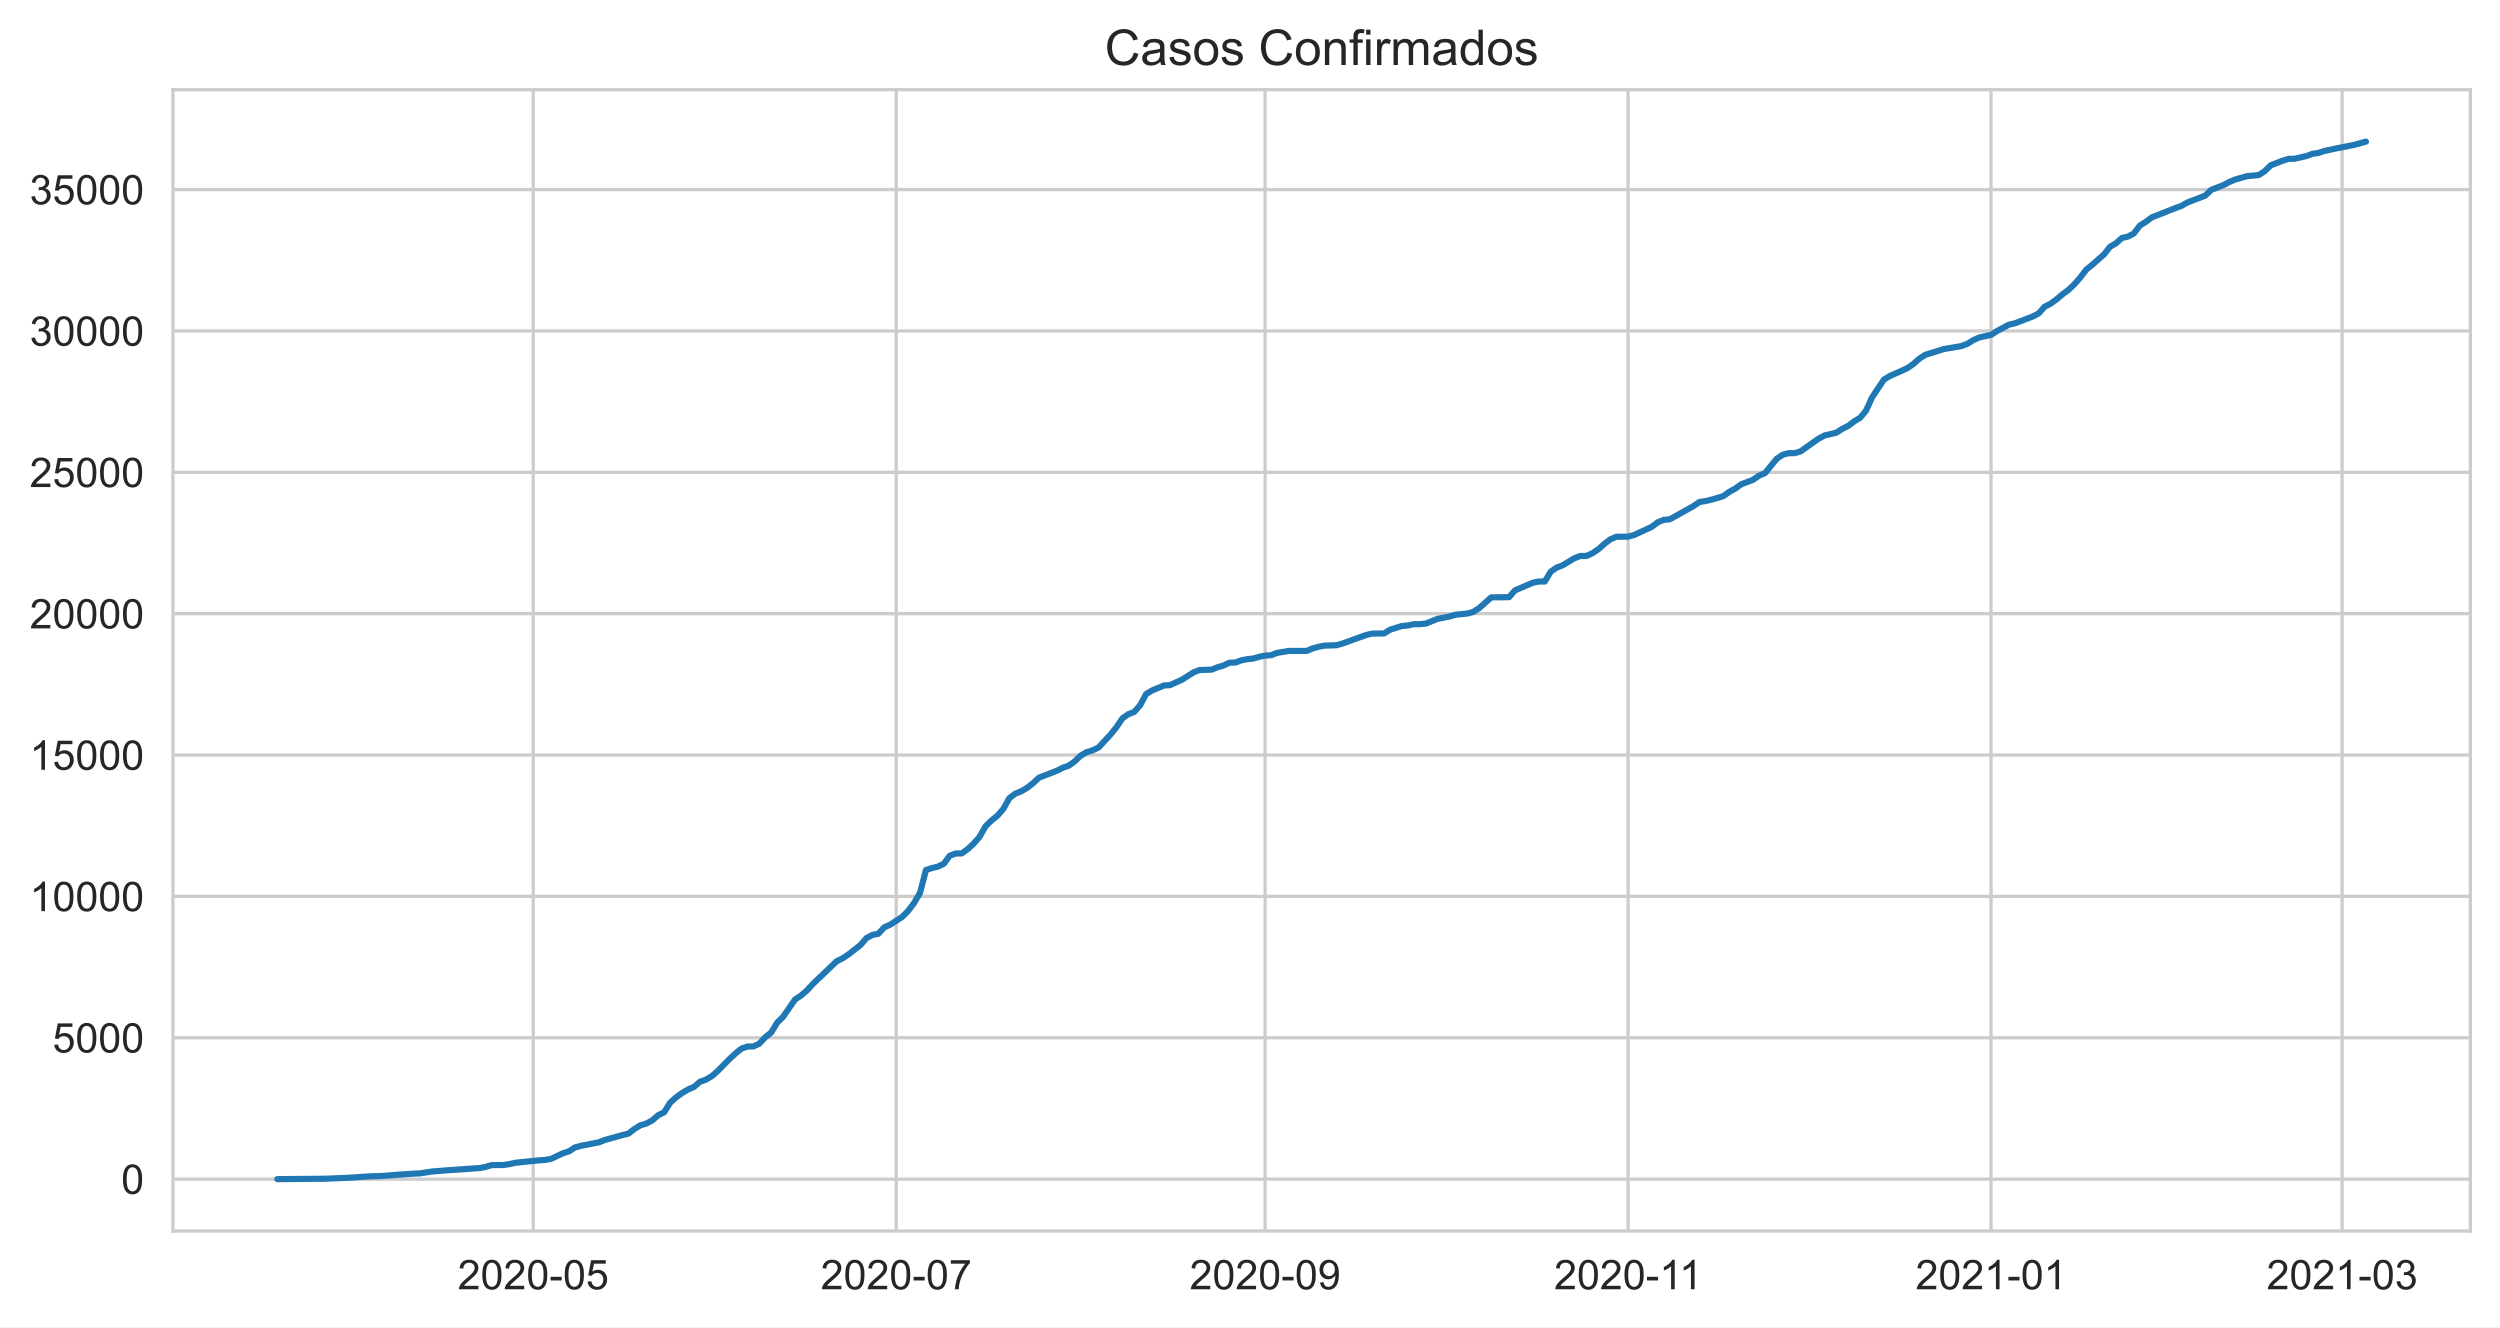
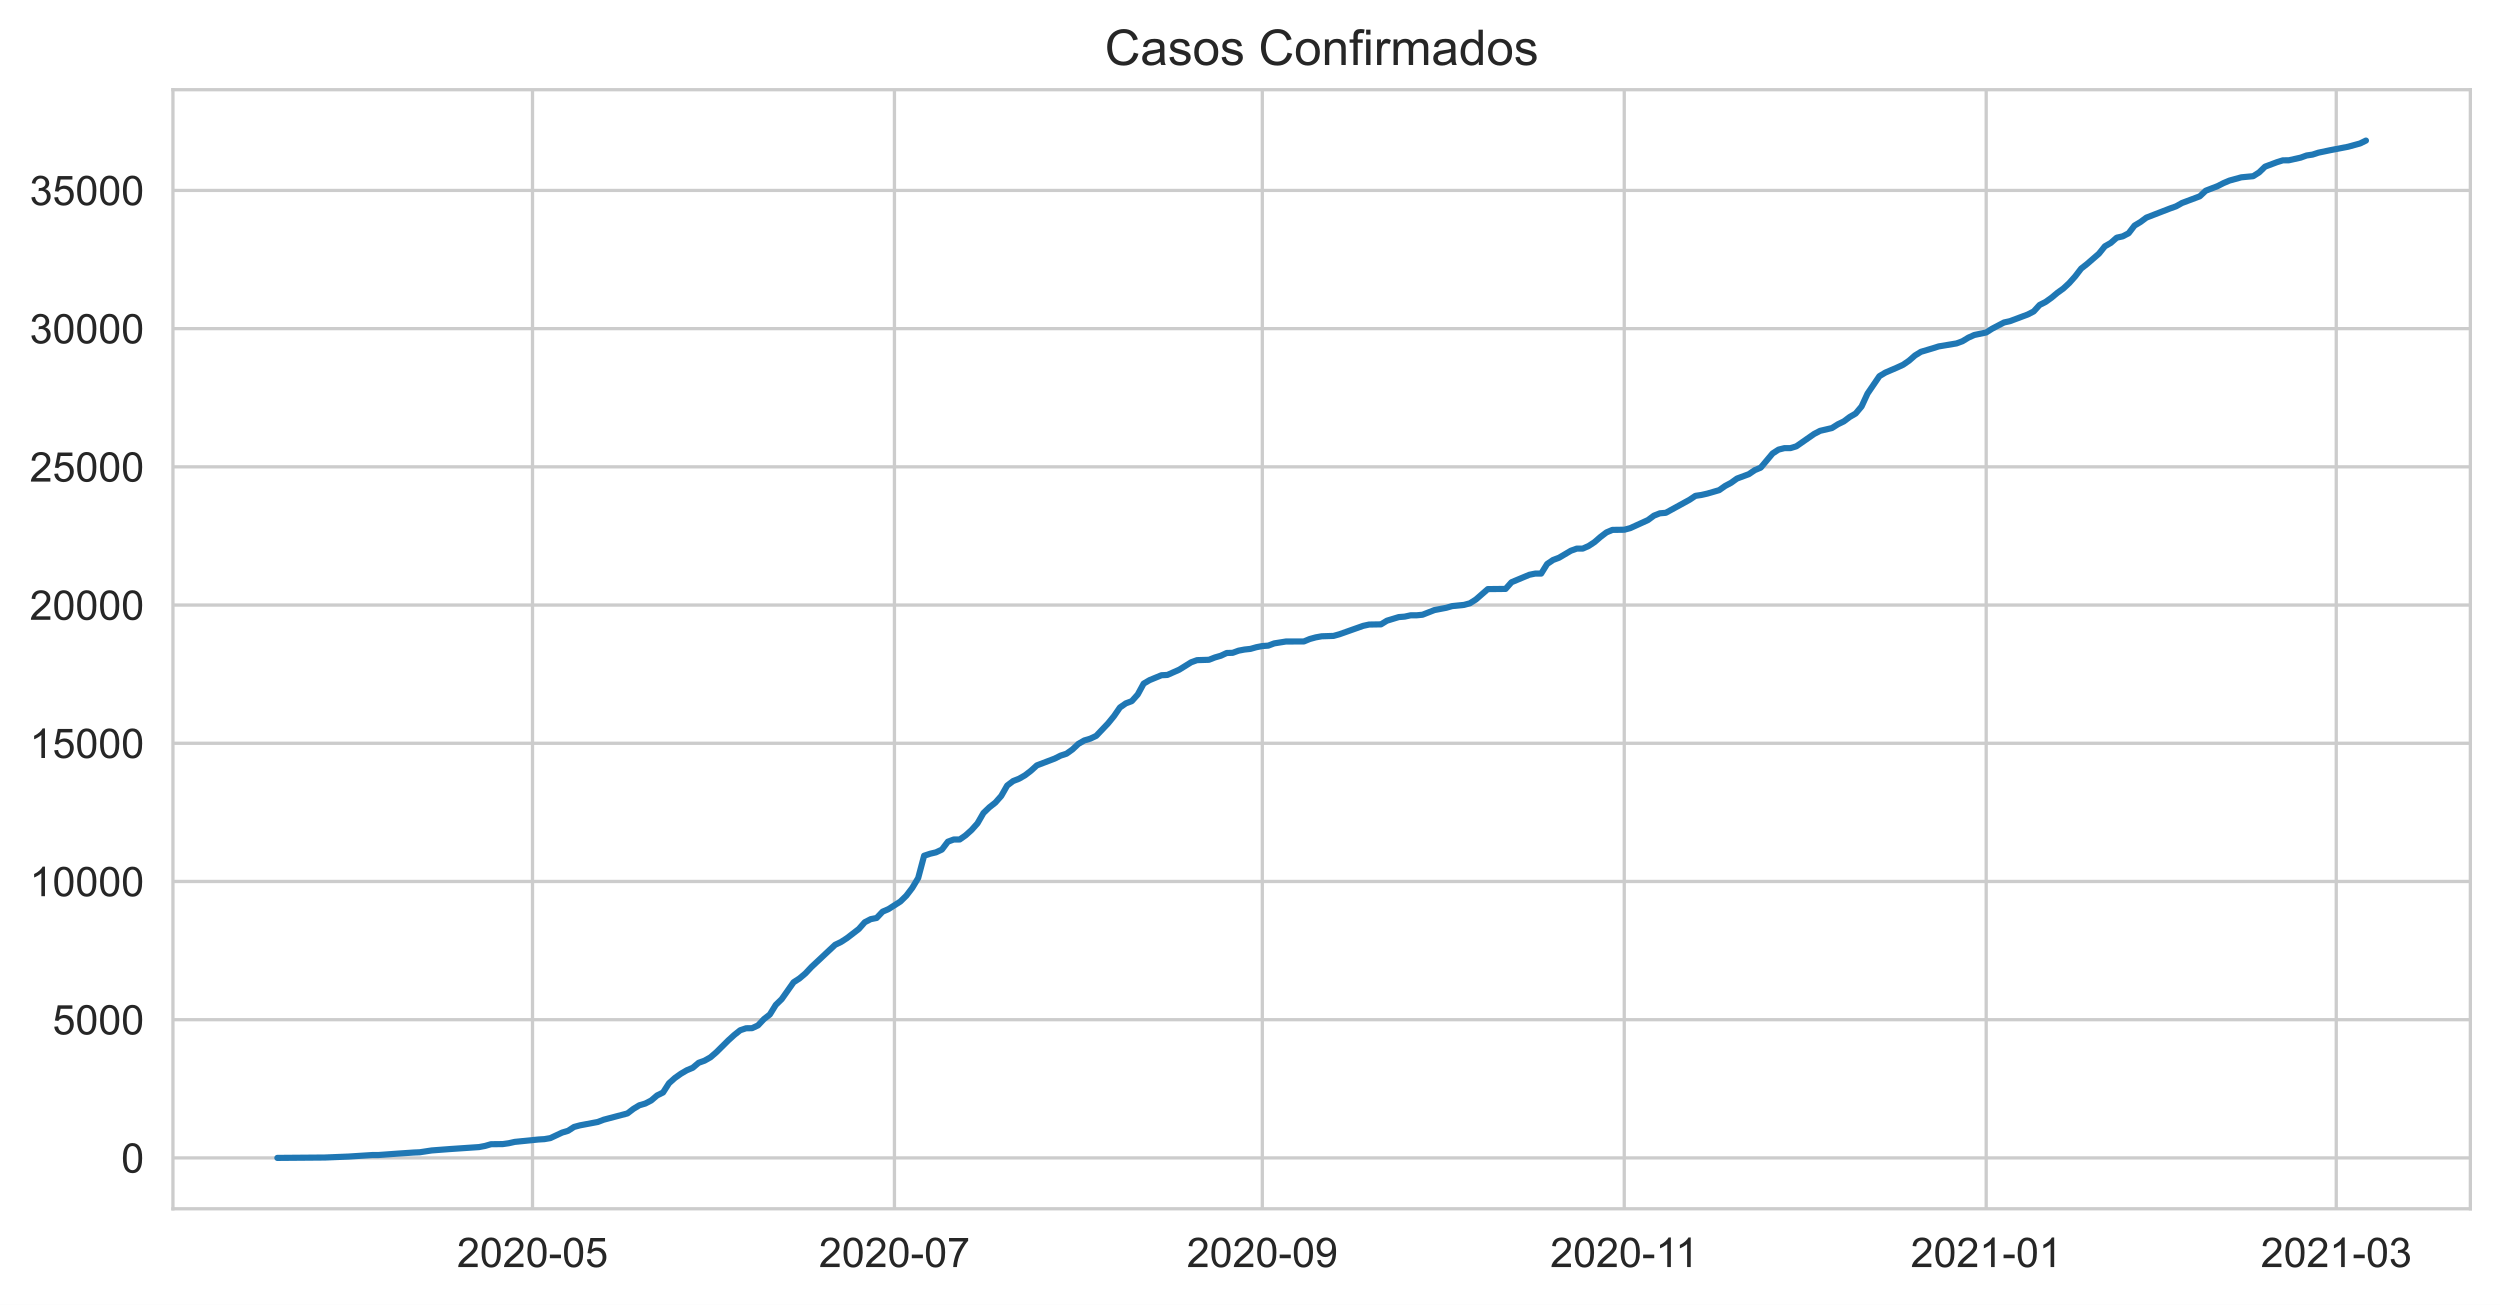
- <svg xmlns="http://www.w3.org/2000/svg" xmlns:xlink="http://www.w3.org/1999/xlink" height="322.335pt" version="1.1" viewBox="0 0 607.205 322.335" width="607.205pt">
+ <svg xmlns="http://www.w3.org/2000/svg" xmlns:xlink="http://www.w3.org/1999/xlink" height="316.935pt" version="1.1" viewBox="0 0 607.205 316.935" width="607.205pt">
  <defs>
    <style type="text/css">*{stroke-linecap:butt;stroke-linejoin:round;}</style>
  </defs>
  <g id="figure_1">
    <g id="patch_1">
-       <path d="M 0 322.335  L 607.205 322.335  L 607.205 0  L 0 0  z " style="fill:#ffffff;" />
+       <path d="M 0 316.935  L 607.205 316.935  L 607.205 0  L 0 0  z " style="fill:#ffffff;" />
    </g>
    <g id="axes_1">
      <g id="patch_2">
-         <path d="M 42.005 298.989  L 600.005 298.989  L 600.005 21.789  L 42.005 21.789  z " style="fill:#ffffff;" />
+         <path d="M 42.005 293.589  L 600.005 293.589  L 600.005 21.789  L 42.005 21.789  z " style="fill:#ffffff;" />
      </g>
      <g id="matplotlib.axis_1">
        <g id="xtick_1">
          <g id="line2d_1">
-             <path clip-path="url(#pf990a0ca0f)" d="M 129.513 298.989  L 129.513 21.789  " style="fill:none;stroke:#cccccc;stroke-linecap:round;stroke-width:0.8;" />
+             <path clip-path="url(#p35945c00ab)" d="M 129.336 293.589  L 129.336 21.789  " style="fill:none;stroke:#cccccc;stroke-linecap:round;stroke-width:0.8;" />
          </g>
          <g id="text_1">
-             <g style="fill:#262626;" transform="translate(111.1652 313.1472)scale(0.1 -0.1)">
+             <g style="fill:#262626;" transform="translate(110.9886 307.7472)scale(0.1 -0.1)">
              <defs>
                <path d="M 50.344 8.453  L 50.344 0  L 3.031 0  Q 2.938 3.172 4.047 6.109  Q 5.859 10.938 9.828 15.625  Q 13.812 20.312 21.344 26.469  Q 33.016 36.031 37.109 41.625  Q 41.219 47.219 41.219 52.203  Q 41.219 57.422 37.469 61  Q 33.734 64.594 27.734 64.594  Q 21.391 64.594 17.578 60.781  Q 13.766 56.984 13.719 50.25  L 4.688 51.172  Q 5.609 61.281 11.656 66.578  Q 17.719 71.875 27.938 71.875  Q 38.234 71.875 44.234 66.156  Q 50.25 60.453 50.25 52  Q 50.25 47.703 48.484 43.547  Q 46.734 39.406 42.656 34.812  Q 38.578 30.219 29.109 22.219  Q 21.188 15.578 18.938 13.203  Q 16.703 10.844 15.234 8.453  z " id="ArialMT-50" />
                <path d="M 4.156 35.297  Q 4.156 48 6.766 55.734  Q 9.375 63.484 14.516 67.672  Q 19.672 71.875 27.484 71.875  Q 33.25 71.875 37.594 69.547  Q 41.938 67.234 44.766 62.859  Q 47.609 58.5 49.219 52.219  Q 50.828 45.953 50.828 35.297  Q 50.828 22.703 48.234 14.969  Q 45.656 7.234 40.5 3  Q 35.359 -1.219 27.484 -1.219  Q 17.141 -1.219 11.234 6.203  Q 4.156 15.141 4.156 35.297  z M 13.188 35.297  Q 13.188 17.672 17.312 11.828  Q 21.438 6 27.484 6  Q 33.547 6 37.672 11.859  Q 41.797 17.719 41.797 35.297  Q 41.797 52.984 37.672 58.781  Q 33.547 64.594 27.391 64.594  Q 21.344 64.594 17.719 59.469  Q 13.188 52.938 13.188 35.297  z " id="ArialMT-48" />
                <path d="M 3.172 21.484  L 3.172 30.328  L 30.172 30.328  L 30.172 21.484  z " id="ArialMT-45" />
                <path d="M 4.156 18.75  L 13.375 19.531  Q 14.406 12.797 18.141 9.391  Q 21.875 6 27.156 6  Q 33.5 6 37.891 10.781  Q 42.281 15.578 42.281 23.484  Q 42.281 31 38.062 35.344  Q 33.844 39.703 27 39.703  Q 22.75 39.703 19.328 37.766  Q 15.922 35.844 13.969 32.766  L 5.719 33.844  L 12.641 70.609  L 48.25 70.609  L 48.25 62.203  L 19.672 62.203  L 15.828 42.969  Q 22.266 47.469 29.344 47.469  Q 38.719 47.469 45.156 40.969  Q 51.609 34.469 51.609 24.266  Q 51.609 14.547 45.953 7.469  Q 39.062 -1.219 27.156 -1.219  Q 17.391 -1.219 11.203 4.25  Q 5.031 9.719 4.156 18.75  z " id="ArialMT-53" />
              </defs>
              <use xlink:href="#ArialMT-50" />
              <use x="55.615" xlink:href="#ArialMT-48" />
              <use x="111.23" xlink:href="#ArialMT-50" />
              <use x="166.846" xlink:href="#ArialMT-48" />
              <use x="222.461" xlink:href="#ArialMT-45" />
              <use x="255.762" xlink:href="#ArialMT-48" />
              <use x="311.377" xlink:href="#ArialMT-53" />
            </g>
          </g>
        </g>
        <g id="xtick_2">
          <g id="line2d_2">
-             <path clip-path="url(#pf990a0ca0f)" d="M 217.671 298.989  L 217.671 21.789  " style="fill:none;stroke:#cccccc;stroke-linecap:round;stroke-width:0.8;" />
+             <path clip-path="url(#p35945c00ab)" d="M 217.244 293.589  L 217.244 21.789  " style="fill:none;stroke:#cccccc;stroke-linecap:round;stroke-width:0.8;" />
          </g>
          <g id="text_2">
-             <g style="fill:#262626;" transform="translate(199.3237 313.1472)scale(0.1 -0.1)">
+             <g style="fill:#262626;" transform="translate(198.8967 307.7472)scale(0.1 -0.1)">
              <defs>
                <path d="M 4.734 62.203  L 4.734 70.656  L 51.078 70.656  L 51.078 63.812  Q 44.234 56.547 37.516 44.484  Q 30.812 32.422 27.156 19.672  Q 24.516 10.688 23.781 0  L 14.75 0  Q 14.891 8.453 18.062 20.406  Q 21.234 32.375 27.172 43.484  Q 33.109 54.594 39.797 62.203  z " id="ArialMT-55" />
              </defs>
              <use xlink:href="#ArialMT-50" />
              <use x="55.615" xlink:href="#ArialMT-48" />
              <use x="111.23" xlink:href="#ArialMT-50" />
              <use x="166.846" xlink:href="#ArialMT-48" />
              <use x="222.461" xlink:href="#ArialMT-45" />
              <use x="255.762" xlink:href="#ArialMT-48" />
              <use x="311.377" xlink:href="#ArialMT-55" />
            </g>
          </g>
        </g>
        <g id="xtick_3">
          <g id="line2d_3">
-             <path clip-path="url(#pf990a0ca0f)" d="M 307.275 298.989  L 307.275 21.789  " style="fill:none;stroke:#cccccc;stroke-linecap:round;stroke-width:0.8;" />
+             <path clip-path="url(#p35945c00ab)" d="M 306.594 293.589  L 306.594 21.789  " style="fill:none;stroke:#cccccc;stroke-linecap:round;stroke-width:0.8;" />
          </g>
          <g id="text_3">
-             <g style="fill:#262626;" transform="translate(288.9274 313.1472)scale(0.1 -0.1)">
+             <g style="fill:#262626;" transform="translate(288.2459 307.7472)scale(0.1 -0.1)">
              <defs>
                <path d="M 5.469 16.547  L 13.922 17.328  Q 14.984 11.375 18.016 8.688  Q 21.047 6 25.781 6  Q 29.828 6 32.875 7.859  Q 35.938 9.719 37.891 12.812  Q 39.844 15.922 41.156 21.188  Q 42.484 26.469 42.484 31.938  Q 42.484 32.516 42.438 33.688  Q 39.797 29.5 35.234 26.875  Q 30.672 24.266 25.344 24.266  Q 16.453 24.266 10.297 30.703  Q 4.156 37.156 4.156 47.703  Q 4.156 58.594 10.578 65.234  Q 17 71.875 26.656 71.875  Q 33.641 71.875 39.422 68.109  Q 45.219 64.359 48.219 57.391  Q 51.219 50.438 51.219 37.25  Q 51.219 23.531 48.234 15.406  Q 45.266 7.281 39.375 3.031  Q 33.5 -1.219 25.594 -1.219  Q 17.188 -1.219 11.859 3.438  Q 6.547 8.109 5.469 16.547  z M 41.453 48.141  Q 41.453 55.719 37.422 60.156  Q 33.406 64.594 27.734 64.594  Q 21.875 64.594 17.531 59.812  Q 13.188 55.031 13.188 47.406  Q 13.188 40.578 17.312 36.297  Q 21.438 32.031 27.484 32.031  Q 33.594 32.031 37.516 36.297  Q 41.453 40.578 41.453 48.141  z " id="ArialMT-57" />
              </defs>
              <use xlink:href="#ArialMT-50" />
              <use x="55.615" xlink:href="#ArialMT-48" />
              <use x="111.23" xlink:href="#ArialMT-50" />
              <use x="166.846" xlink:href="#ArialMT-48" />
              <use x="222.461" xlink:href="#ArialMT-45" />
              <use x="255.762" xlink:href="#ArialMT-48" />
              <use x="311.377" xlink:href="#ArialMT-57" />
            </g>
          </g>
        </g>
        <g id="xtick_4">
          <g id="line2d_4">
-             <path clip-path="url(#pf990a0ca0f)" d="M 395.434 298.989  L 395.434 21.789  " style="fill:none;stroke:#cccccc;stroke-linecap:round;stroke-width:0.8;" />
+             <path clip-path="url(#p35945c00ab)" d="M 394.502 293.589  L 394.502 21.789  " style="fill:none;stroke:#cccccc;stroke-linecap:round;stroke-width:0.8;" />
          </g>
          <g id="text_4">
-             <g style="fill:#262626;" transform="translate(377.4547 313.1472)scale(0.1 -0.1)">
+             <g style="fill:#262626;" transform="translate(376.5227 307.7472)scale(0.1 -0.1)">
              <defs>
                <path d="M 37.25 0  L 28.469 0  L 28.469 56  Q 25.297 52.984 20.141 49.953  Q 14.984 46.922 10.891 45.406  L 10.891 53.906  Q 18.266 57.375 23.781 62.297  Q 29.297 67.234 31.594 71.875  L 37.25 71.875  z " id="ArialMT-49" />
              </defs>
              <use xlink:href="#ArialMT-50" />
              <use x="55.615" xlink:href="#ArialMT-48" />
              <use x="111.23" xlink:href="#ArialMT-50" />
              <use x="166.846" xlink:href="#ArialMT-48" />
              <use x="222.461" xlink:href="#ArialMT-45" />
              <use x="255.762" xlink:href="#ArialMT-49" />
              <use x="304.002" xlink:href="#ArialMT-49" />
            </g>
          </g>
        </g>
        <g id="xtick_5">
          <g id="line2d_5">
-             <path clip-path="url(#pf990a0ca0f)" d="M 483.592 298.989  L 483.592 21.789  " style="fill:none;stroke:#cccccc;stroke-linecap:round;stroke-width:0.8;" />
+             <path clip-path="url(#p35945c00ab)" d="M 482.41 293.589  L 482.41 21.789  " style="fill:none;stroke:#cccccc;stroke-linecap:round;stroke-width:0.8;" />
          </g>
          <g id="text_5">
-             <g style="fill:#262626;" transform="translate(465.2444 313.1472)scale(0.1 -0.1)">
+             <g style="fill:#262626;" transform="translate(464.062 307.7472)scale(0.1 -0.1)">
              <use xlink:href="#ArialMT-50" />
              <use x="55.615" xlink:href="#ArialMT-48" />
              <use x="111.23" xlink:href="#ArialMT-50" />
              <use x="166.846" xlink:href="#ArialMT-49" />
              <use x="222.461" xlink:href="#ArialMT-45" />
              <use x="255.762" xlink:href="#ArialMT-48" />
              <use x="311.377" xlink:href="#ArialMT-49" />
            </g>
          </g>
        </g>
        <g id="xtick_6">
          <g id="line2d_6">
-             <path clip-path="url(#pf990a0ca0f)" d="M 568.86 298.989  L 568.86 21.789  " style="fill:none;stroke:#cccccc;stroke-linecap:round;stroke-width:0.8;" />
+             <path clip-path="url(#p35945c00ab)" d="M 567.435 293.589  L 567.435 21.789  " style="fill:none;stroke:#cccccc;stroke-linecap:round;stroke-width:0.8;" />
          </g>
          <g id="text_6">
-             <g style="fill:#262626;" transform="translate(550.5125 313.1472)scale(0.1 -0.1)">
+             <g style="fill:#262626;" transform="translate(549.0878 307.7472)scale(0.1 -0.1)">
              <defs>
                <path d="M 4.203 18.891  L 12.984 20.062  Q 14.5 12.594 18.141 9.297  Q 21.781 6 27 6  Q 33.203 6 37.469 10.297  Q 41.75 14.594 41.75 20.953  Q 41.75 27 37.797 30.922  Q 33.844 34.859 27.734 34.859  Q 25.25 34.859 21.531 33.891  L 22.516 41.609  Q 23.391 41.5 23.922 41.5  Q 29.547 41.5 34.031 44.422  Q 38.531 47.359 38.531 53.469  Q 38.531 58.297 35.25 61.469  Q 31.984 64.656 26.812 64.656  Q 21.688 64.656 18.266 61.422  Q 14.844 58.203 13.875 51.766  L 5.078 53.328  Q 6.688 62.156 12.391 67.016  Q 18.109 71.875 26.609 71.875  Q 32.469 71.875 37.391 69.359  Q 42.328 66.844 44.938 62.5  Q 47.562 58.156 47.562 53.266  Q 47.562 48.641 45.062 44.828  Q 42.578 41.016 37.703 38.766  Q 44.047 37.312 47.562 32.688  Q 51.078 28.078 51.078 21.141  Q 51.078 11.766 44.234 5.25  Q 37.406 -1.266 26.953 -1.266  Q 17.531 -1.266 11.297 4.344  Q 5.078 9.969 4.203 18.891  z " id="ArialMT-51" />
              </defs>
              <use xlink:href="#ArialMT-50" />
              <use x="55.615" xlink:href="#ArialMT-48" />
              <use x="111.23" xlink:href="#ArialMT-50" />
              <use x="166.846" xlink:href="#ArialMT-49" />
              <use x="222.461" xlink:href="#ArialMT-45" />
              <use x="255.762" xlink:href="#ArialMT-48" />
              <use x="311.377" xlink:href="#ArialMT-51" />
            </g>
          </g>
        </g>
      </g>
      <g id="matplotlib.axis_2">
        <g id="ytick_1">
          <g id="line2d_7">
-             <path clip-path="url(#pf990a0ca0f)" d="M 42.005 286.389  L 600.005 286.389  " style="fill:none;stroke:#cccccc;stroke-linecap:round;stroke-width:0.8;" />
+             <path clip-path="url(#p35945c00ab)" d="M 42.005 281.235  L 600.005 281.235  " style="fill:none;stroke:#cccccc;stroke-linecap:round;stroke-width:0.8;" />
          </g>
          <g id="text_7">
-             <g style="fill:#262626;" transform="translate(29.44375 289.9683)scale(0.1 -0.1)">
+             <g style="fill:#262626;" transform="translate(29.44375 284.8137)scale(0.1 -0.1)">
              <use xlink:href="#ArialMT-48" />
            </g>
          </g>
        </g>
        <g id="ytick_2">
          <g id="line2d_8">
-             <path clip-path="url(#pf990a0ca0f)" d="M 42.005 252.055  L 600.005 252.055  " style="fill:none;stroke:#cccccc;stroke-linecap:round;stroke-width:0.8;" />
+             <path clip-path="url(#p35945c00ab)" d="M 42.005 247.665  L 600.005 247.665  " style="fill:none;stroke:#cccccc;stroke-linecap:round;stroke-width:0.8;" />
          </g>
          <g id="text_8">
-             <g style="fill:#262626;" transform="translate(12.76094 255.634)scale(0.1 -0.1)">
+             <g style="fill:#262626;" transform="translate(12.76094 251.2443)scale(0.1 -0.1)">
              <use xlink:href="#ArialMT-53" />
              <use x="55.615" xlink:href="#ArialMT-48" />
              <use x="111.23" xlink:href="#ArialMT-48" />
              <use x="166.846" xlink:href="#ArialMT-48" />
            </g>
          </g>
        </g>
        <g id="ytick_3">
          <g id="line2d_9">
-             <path clip-path="url(#pf990a0ca0f)" d="M 42.005 217.721  L 600.005 217.721  " style="fill:none;stroke:#cccccc;stroke-linecap:round;stroke-width:0.8;" />
+             <path clip-path="url(#p35945c00ab)" d="M 42.005 214.096  L 600.005 214.096  " style="fill:none;stroke:#cccccc;stroke-linecap:round;stroke-width:0.8;" />
          </g>
          <g id="text_9">
-             <g style="fill:#262626;" transform="translate(7.2 221.2997)scale(0.1 -0.1)">
+             <g style="fill:#262626;" transform="translate(7.2 217.6749)scale(0.1 -0.1)">
              <use xlink:href="#ArialMT-49" />
              <use x="55.615" xlink:href="#ArialMT-48" />
              <use x="111.23" xlink:href="#ArialMT-48" />
              <use x="166.846" xlink:href="#ArialMT-48" />
              <use x="222.461" xlink:href="#ArialMT-48" />
            </g>
          </g>
        </g>
        <g id="ytick_4">
          <g id="line2d_10">
-             <path clip-path="url(#pf990a0ca0f)" d="M 42.005 183.386  L 600.005 183.386  " style="fill:none;stroke:#cccccc;stroke-linecap:round;stroke-width:0.8;" />
+             <path clip-path="url(#p35945c00ab)" d="M 42.005 180.527  L 600.005 180.527  " style="fill:none;stroke:#cccccc;stroke-linecap:round;stroke-width:0.8;" />
          </g>
          <g id="text_10">
-             <g style="fill:#262626;" transform="translate(7.2 186.9654)scale(0.1 -0.1)">
+             <g style="fill:#262626;" transform="translate(7.2 184.1055)scale(0.1 -0.1)">
              <use xlink:href="#ArialMT-49" />
              <use x="55.615" xlink:href="#ArialMT-53" />
              <use x="111.23" xlink:href="#ArialMT-48" />
              <use x="166.846" xlink:href="#ArialMT-48" />
              <use x="222.461" xlink:href="#ArialMT-48" />
            </g>
          </g>
        </g>
        <g id="ytick_5">
          <g id="line2d_11">
-             <path clip-path="url(#pf990a0ca0f)" d="M 42.005 149.052  L 600.005 149.052  " style="fill:none;stroke:#cccccc;stroke-linecap:round;stroke-width:0.8;" />
+             <path clip-path="url(#p35945c00ab)" d="M 42.005 146.957  L 600.005 146.957  " style="fill:none;stroke:#cccccc;stroke-linecap:round;stroke-width:0.8;" />
          </g>
          <g id="text_11">
-             <g style="fill:#262626;" transform="translate(7.2 152.6311)scale(0.1 -0.1)">
+             <g style="fill:#262626;" transform="translate(7.2 150.5361)scale(0.1 -0.1)">
              <use xlink:href="#ArialMT-50" />
              <use x="55.615" xlink:href="#ArialMT-48" />
              <use x="111.23" xlink:href="#ArialMT-48" />
              <use x="166.846" xlink:href="#ArialMT-48" />
              <use x="222.461" xlink:href="#ArialMT-48" />
            </g>
          </g>
        </g>
        <g id="ytick_6">
          <g id="line2d_12">
-             <path clip-path="url(#pf990a0ca0f)" d="M 42.005 114.718  L 600.005 114.718  " style="fill:none;stroke:#cccccc;stroke-linecap:round;stroke-width:0.8;" />
+             <path clip-path="url(#p35945c00ab)" d="M 42.005 113.388  L 600.005 113.388  " style="fill:none;stroke:#cccccc;stroke-linecap:round;stroke-width:0.8;" />
          </g>
          <g id="text_12">
-             <g style="fill:#262626;" transform="translate(7.2 118.2968)scale(0.1 -0.1)">
+             <g style="fill:#262626;" transform="translate(7.2 116.9667)scale(0.1 -0.1)">
              <use xlink:href="#ArialMT-50" />
              <use x="55.615" xlink:href="#ArialMT-53" />
              <use x="111.23" xlink:href="#ArialMT-48" />
              <use x="166.846" xlink:href="#ArialMT-48" />
              <use x="222.461" xlink:href="#ArialMT-48" />
            </g>
          </g>
        </g>
        <g id="ytick_7">
          <g id="line2d_13">
-             <path clip-path="url(#pf990a0ca0f)" d="M 42.005 80.384  L 600.005 80.384  " style="fill:none;stroke:#cccccc;stroke-linecap:round;stroke-width:0.8;" />
+             <path clip-path="url(#p35945c00ab)" d="M 42.005 79.818  L 600.005 79.818  " style="fill:none;stroke:#cccccc;stroke-linecap:round;stroke-width:0.8;" />
          </g>
          <g id="text_13">
-             <g style="fill:#262626;" transform="translate(7.2 83.9625)scale(0.1 -0.1)">
+             <g style="fill:#262626;" transform="translate(7.2 83.39735)scale(0.1 -0.1)">
              <use xlink:href="#ArialMT-51" />
              <use x="55.615" xlink:href="#ArialMT-48" />
              <use x="111.23" xlink:href="#ArialMT-48" />
              <use x="166.846" xlink:href="#ArialMT-48" />
              <use x="222.461" xlink:href="#ArialMT-48" />
            </g>
          </g>
        </g>
        <g id="ytick_8">
          <g id="line2d_14">
-             <path clip-path="url(#pf990a0ca0f)" d="M 42.005 46.049  L 600.005 46.049  " style="fill:none;stroke:#cccccc;stroke-linecap:round;stroke-width:0.8;" />
+             <path clip-path="url(#p35945c00ab)" d="M 42.005 46.249  L 600.005 46.249  " style="fill:none;stroke:#cccccc;stroke-linecap:round;stroke-width:0.8;" />
          </g>
          <g id="text_14">
-             <g style="fill:#262626;" transform="translate(7.2 49.62821)scale(0.1 -0.1)">
+             <g style="fill:#262626;" transform="translate(7.2 49.82795)scale(0.1 -0.1)">
              <use xlink:href="#ArialMT-51" />
              <use x="55.615" xlink:href="#ArialMT-53" />
              <use x="111.23" xlink:href="#ArialMT-48" />
              <use x="166.846" xlink:href="#ArialMT-48" />
              <use x="222.461" xlink:href="#ArialMT-48" />
            </g>
          </g>
        </g>
      </g>
      <g id="line2d_15">
-         <path clip-path="url(#pf990a0ca0f)" d="M 67.368 286.389  L 78.93 286.293  L 84.711 286.053  L 90.492 285.675  L 91.937 285.675  L 96.273 285.352  L 100.608 285.05  L 102.054 284.989  L 104.944 284.535  L 109.28 284.199  L 116.506 283.698  L 117.951 283.416  L 119.396 282.99  L 122.287 282.956  L 123.732 282.743  L 125.177 282.413  L 130.958 281.816  L 132.403 281.727  L 133.849 281.473  L 136.739 280.092  L 138.184 279.653  L 139.629 278.698  L 141.075 278.3  L 145.41 277.462  L 146.856 276.899  L 151.191 275.684  L 152.636 275.341  L 154.082 274.214  L 155.527 273.322  L 156.972 272.889  L 158.417 272.127  L 159.862 270.87  L 161.308 270.142  L 162.753 267.849  L 164.198 266.53  L 165.643 265.487  L 167.089 264.621  L 168.534 264.003  L 169.979 262.761  L 171.424 262.232  L 172.869 261.394  L 174.315 260.117  L 177.205 257.191  L 178.65 255.852  L 180.096 254.678  L 181.541 254.184  L 182.986 254.163  L 184.431 253.477  L 185.876 251.911  L 187.322 250.764  L 188.767 248.381  L 190.212 246.946  L 193.103 242.757  L 194.548 241.803  L 195.993 240.553  L 197.438 238.981  L 203.219 233.453  L 204.664 232.745  L 206.11 231.791  L 209 229.518  L 210.445 227.843  L 211.89 227.08  L 213.336 226.785  L 214.781 225.219  L 216.226 224.581  L 219.117 222.699  L 220.562 221.25  L 222.007 219.321  L 223.452 216.862  L 224.897 211.321  L 226.343 210.833  L 227.788 210.483  L 229.233 209.796  L 230.678 207.839  L 232.124 207.29  L 233.569 207.29  L 235.014 206.253  L 236.459 204.928  L 237.904 203.273  L 239.35 200.712  L 240.795 199.297  L 242.24 198.137  L 243.685 196.475  L 245.131 193.886  L 246.576 192.773  L 248.021 192.197  L 249.466 191.352  L 250.911 190.219  L 252.357 188.88  L 256.692 187.198  L 258.138 186.456  L 259.583 185.975  L 261.028 184.925  L 262.473 183.538  L 263.918 182.686  L 265.364 182.247  L 266.809 181.553  L 269.699 178.449  L 271.145 176.643  L 272.59 174.501  L 274.035 173.471  L 275.48 172.921  L 276.925 171.273  L 278.371 168.568  L 279.816 167.703  L 282.706 166.487  L 284.152 166.412  L 287.042 165.107  L 289.932 163.273  L 291.378 162.738  L 294.268 162.649  L 295.713 162.072  L 297.159 161.646  L 298.604 160.959  L 300.049 160.918  L 301.494 160.383  L 302.939 160.101  L 304.385 159.943  L 305.83 159.524  L 307.275 159.236  L 308.72 159.133  L 310.166 158.577  L 313.056 158.103  L 317.392 158.096  L 318.837 157.485  L 320.282 157.08  L 321.727 156.812  L 324.618 156.716  L 326.063 156.304  L 331.844 154.216  L 333.289 153.893  L 336.18 153.845  L 337.625 152.939  L 340.515 152.039  L 341.96 151.923  L 343.406 151.6  L 344.851 151.6  L 346.296 151.456  L 349.187 150.302  L 352.077 149.732  L 353.522 149.313  L 356.413 149.011  L 357.858 148.606  L 359.303 147.665  L 362.193 145.09  L 366.529 145.042  L 367.974 143.38  L 372.31 141.533  L 373.755 141.231  L 375.2 141.231  L 376.646 138.855  L 378.091 137.852  L 379.536 137.303  L 382.427 135.559  L 383.872 135.03  L 385.317 135.03  L 386.762 134.378  L 388.207 133.403  L 389.653 132.125  L 391.098 131.006  L 392.543 130.381  L 395.434 130.34  L 396.879 129.949  L 401.214 127.937  L 402.66 126.845  L 404.105 126.261  L 405.55 126.137  L 411.331 122.903  L 412.776 121.921  L 414.221 121.701  L 415.667 121.365  L 418.557 120.507  L 420.002 119.47  L 421.448 118.687  L 422.893 117.629  L 425.783 116.538  L 427.228 115.535  L 428.674 114.917  L 431.564 111.394  L 433.009 110.44  L 434.455 110.069  L 435.9 110.069  L 437.345 109.623  L 441.681 106.546  L 443.126 105.777  L 446.016 105.084  L 447.462 104.15  L 448.907 103.436  L 450.352 102.33  L 451.797 101.472  L 453.242 99.714  L 454.688 96.521  L 457.578 92.195  L 459.023 91.309  L 461.914 90.038  L 463.359 89.359  L 464.804 88.342  L 466.249 87.051  L 467.695 86.145  L 470.585 85.266  L 472.03 84.799  L 476.366 84.057  L 477.811 83.515  L 479.256 82.622  L 480.702 81.963  L 483.592 81.338  L 485.037 80.404  L 487.928 78.859  L 489.373 78.53  L 493.709 76.875  L 495.154 76.119  L 496.599 74.506  L 498.044 73.764  L 499.49 72.713  L 500.935 71.484  L 502.38 70.42  L 503.825 69.053  L 505.27 67.398  L 506.716 65.476  L 508.161 64.322  L 511.051 61.761  L 512.497 59.934  L 513.942 59.089  L 515.387 57.792  L 516.832 57.462  L 518.277 56.7  L 519.723 54.784  L 521.168 53.898  L 522.613 52.806  L 528.394 50.526  L 529.839 50.005  L 531.284 49.174  L 535.62 47.512  L 537.065 46.118  L 539.956 44.985  L 541.401 44.23  L 542.846 43.605  L 545.737 42.794  L 548.627 42.513  L 550.072 41.572  L 551.518 40.144  L 554.408 39.038  L 555.853 38.578  L 557.298 38.564  L 560.189 37.905  L 561.634 37.37  L 563.079 37.15  L 564.525 36.669  L 567.415 36.051  L 571.751 35.2  L 574.641 34.389  L 574.641 34.389  " style="fill:none;stroke:#1f77b4;stroke-linecap:round;stroke-width:1.5;" />
+         <path clip-path="url(#p35945c00ab)" d="M 67.368 281.235  L 78.897 281.141  L 84.662 280.906  L 90.426 280.537  L 91.867 280.537  L 96.191 280.221  L 100.514 279.926  L 101.955 279.865  L 104.837 279.422  L 109.161 279.093  L 116.366 278.603  L 117.807 278.328  L 119.248 277.911  L 122.131 277.878  L 123.572 277.67  L 125.013 277.347  L 130.777 276.763  L 132.219 276.676  L 133.66 276.428  L 136.542 275.078  L 137.983 274.649  L 139.424 273.715  L 140.865 273.326  L 145.189 272.507  L 146.63 271.956  L 152.394 270.432  L 153.835 269.331  L 155.276 268.458  L 156.717 268.035  L 158.159 267.29  L 159.6 266.061  L 161.041 265.35  L 162.482 263.107  L 163.923 261.818  L 165.364 260.798  L 166.805 259.952  L 168.246 259.348  L 169.688 258.132  L 171.129 257.615  L 172.57 256.796  L 174.011 255.548  L 176.893 252.687  L 178.334 251.378  L 179.775 250.23  L 181.216 249.747  L 182.658 249.727  L 184.099 249.055  L 185.54 247.524  L 186.981 246.403  L 188.422 244.074  L 189.863 242.67  L 192.745 238.575  L 194.187 237.642  L 195.628 236.42  L 197.069 234.882  L 202.833 229.478  L 204.274 228.786  L 205.715 227.853  L 208.598 225.63  L 210.039 223.992  L 211.48 223.247  L 212.921 222.958  L 214.362 221.428  L 215.803 220.803  L 218.685 218.964  L 220.127 217.547  L 221.568 215.66  L 223.009 213.257  L 224.45 207.839  L 225.891 207.362  L 227.332 207.02  L 228.773 206.348  L 230.214 204.435  L 231.656 203.898  L 233.097 203.898  L 234.538 202.884  L 235.979 201.588  L 237.42 199.97  L 238.861 197.466  L 240.302 196.083  L 241.743 194.948  L 243.184 193.323  L 244.626 190.792  L 246.067 189.705  L 247.508 189.141  L 248.949 188.315  L 250.39 187.207  L 251.831 185.898  L 256.154 184.253  L 257.596 183.528  L 259.037 183.058  L 260.478 182.031  L 261.919 180.674  L 263.36 179.842  L 264.801 179.412  L 266.242 178.734  L 269.125 175.699  L 270.566 173.934  L 272.007 171.839  L 273.448 170.832  L 274.889 170.295  L 276.33 168.683  L 277.771 166.038  L 279.212 165.192  L 282.095 164.004  L 283.536 163.93  L 286.418 162.654  L 289.3 160.862  L 290.741 160.338  L 293.623 160.251  L 295.065 159.687  L 296.506 159.27  L 297.947 158.599  L 299.388 158.559  L 300.829 158.035  L 302.27 157.76  L 303.711 157.605  L 305.152 157.196  L 306.594 156.914  L 308.035 156.813  L 309.476 156.269  L 312.358 155.806  L 316.681 155.799  L 318.122 155.202  L 319.564 154.806  L 321.005 154.544  L 323.887 154.45  L 325.328 154.047  L 331.092 152.006  L 332.534 151.691  L 335.416 151.644  L 336.857 150.757  L 339.739 149.878  L 341.18 149.764  L 342.621 149.448  L 344.063 149.448  L 345.504 149.307  L 348.386 148.179  L 351.268 147.622  L 352.709 147.212  L 355.591 146.917  L 357.033 146.521  L 358.474 145.601  L 361.356 143.083  L 365.679 143.036  L 367.12 141.412  L 371.444 139.606  L 372.885 139.31  L 374.326 139.31  L 375.767 136.987  L 377.208 136.007  L 378.649 135.47  L 381.532 133.764  L 382.973 133.247  L 384.414 133.247  L 385.855 132.61  L 387.296 131.656  L 388.737 130.408  L 390.178 129.313  L 391.619 128.702  L 394.502 128.662  L 395.943 128.279  L 400.266 126.312  L 401.707 125.245  L 403.148 124.674  L 404.589 124.553  L 410.354 121.391  L 411.795 120.431  L 413.236 120.216  L 414.677 119.887  L 417.559 119.048  L 419.001 118.034  L 420.442 117.268  L 421.883 116.235  L 424.765 115.167  L 426.206 114.187  L 427.647 113.583  L 430.529 110.138  L 431.971 109.205  L 433.412 108.843  L 434.853 108.843  L 436.294 108.406  L 440.617 105.398  L 442.058 104.646  L 444.941 103.968  L 446.382 103.055  L 447.823 102.357  L 449.264 101.276  L 450.705 100.437  L 452.146 98.718  L 453.587 95.596  L 456.47 91.366  L 457.911 90.5  L 460.793 89.258  L 462.234 88.593  L 463.675 87.6  L 465.116 86.338  L 466.557 85.451  L 469.44 84.592  L 470.881 84.135  L 475.204 83.41  L 476.645 82.88  L 478.086 82.007  L 479.527 81.363  L 482.41 80.752  L 483.851 79.839  L 486.733 78.328  L 488.174 78.006  L 492.497 76.388  L 493.939 75.649  L 495.38 74.071  L 496.821 73.346  L 498.262 72.319  L 499.703 71.117  L 501.144 70.077  L 502.585 68.741  L 504.026 67.122  L 505.467 65.243  L 506.909 64.115  L 509.791 61.61  L 511.232 59.825  L 512.673 58.999  L 514.114 57.73  L 515.555 57.408  L 516.996 56.662  L 518.438 54.789  L 519.879 53.923  L 521.32 52.856  L 527.084 50.626  L 528.525 50.116  L 529.966 49.304  L 534.29 47.679  L 535.731 46.316  L 538.613 45.208  L 540.054 44.47  L 541.495 43.859  L 544.378 43.067  L 547.26 42.791  L 548.701 41.872  L 550.142 40.475  L 553.024 39.394  L 554.465 38.944  L 555.907 38.931  L 558.789 38.286  L 560.23 37.763  L 561.671 37.548  L 563.112 37.078  L 565.994 36.474  L 570.318 35.641  L 573.2 34.849  L 574.641 34.144  L 574.641 34.144  " style="fill:none;stroke:#1f77b4;stroke-linecap:round;stroke-width:1.5;" />
      </g>
      <g id="patch_3">
-         <path d="M 42.005 298.989  L 42.005 21.789  " style="fill:none;stroke:#cccccc;stroke-linecap:square;stroke-linejoin:miter;stroke-width:0.8;" />
+         <path d="M 42.005 293.589  L 42.005 21.789  " style="fill:none;stroke:#cccccc;stroke-linecap:square;stroke-linejoin:miter;stroke-width:0.8;" />
      </g>
      <g id="patch_4">
-         <path d="M 600.005 298.989  L 600.005 21.789  " style="fill:none;stroke:#cccccc;stroke-linecap:square;stroke-linejoin:miter;stroke-width:0.8;" />
+         <path d="M 600.005 293.589  L 600.005 21.789  " style="fill:none;stroke:#cccccc;stroke-linecap:square;stroke-linejoin:miter;stroke-width:0.8;" />
      </g>
      <g id="patch_5">
-         <path d="M 42.005 298.989  L 600.005 298.989  " style="fill:none;stroke:#cccccc;stroke-linecap:square;stroke-linejoin:miter;stroke-width:0.8;" />
+         <path d="M 42.005 293.589  L 600.005 293.589  " style="fill:none;stroke:#cccccc;stroke-linecap:square;stroke-linejoin:miter;stroke-width:0.8;" />
      </g>
      <g id="patch_6">
        <path d="M 42.005 21.789  L 600.005 21.789  " style="fill:none;stroke:#cccccc;stroke-linecap:square;stroke-linejoin:miter;stroke-width:0.8;" />
      </g>
      <g id="text_15">
        <g style="fill:#262626;" transform="translate(268.32 15.78937)scale(0.12 -0.12)">
          <defs>
            <path d="M 58.797 25.094  L 68.266 22.703  Q 65.281 11.031 57.547 4.906  Q 49.812 -1.219 38.625 -1.219  Q 27.047 -1.219 19.797 3.484  Q 12.547 8.203 8.766 17.141  Q 4.984 26.078 4.984 36.328  Q 4.984 47.516 9.25 55.828  Q 13.531 64.156 21.406 68.469  Q 29.297 72.797 38.766 72.797  Q 49.516 72.797 56.828 67.328  Q 64.156 61.859 67.047 51.953  L 57.719 49.75  Q 55.219 57.562 50.484 61.125  Q 45.75 64.703 38.578 64.703  Q 30.328 64.703 24.781 60.734  Q 19.234 56.781 16.984 50.109  Q 14.75 43.453 14.75 36.375  Q 14.75 27.25 17.406 20.438  Q 20.062 13.625 25.672 10.25  Q 31.297 6.891 37.844 6.891  Q 45.797 6.891 51.312 11.469  Q 56.844 16.062 58.797 25.094  z " id="ArialMT-67" />
            <path d="M 40.438 6.391  Q 35.547 2.25 31.031 0.531  Q 26.516 -1.172 21.344 -1.172  Q 12.797 -1.172 8.203 3  Q 3.609 7.172 3.609 13.672  Q 3.609 17.484 5.344 20.625  Q 7.078 23.781 9.891 25.688  Q 12.703 27.594 16.219 28.562  Q 18.797 29.25 24.031 29.891  Q 34.672 31.156 39.703 32.906  Q 39.75 34.719 39.75 35.203  Q 39.75 40.578 37.25 42.781  Q 33.891 45.75 27.25 45.75  Q 21.047 45.75 18.094 43.578  Q 15.141 41.406 13.719 35.891  L 5.125 37.062  Q 6.297 42.578 8.984 45.969  Q 11.672 49.359 16.75 51.188  Q 21.828 53.031 28.516 53.031  Q 35.156 53.031 39.297 51.469  Q 43.453 49.906 45.406 47.531  Q 47.359 45.172 48.141 41.547  Q 48.578 39.312 48.578 33.453  L 48.578 21.734  Q 48.578 9.469 49.141 6.219  Q 49.703 2.984 51.375 0  L 42.188 0  Q 40.828 2.734 40.438 6.391  z M 39.703 26.031  Q 34.906 24.078 25.344 22.703  Q 19.922 21.922 17.672 20.938  Q 15.438 19.969 14.203 18.094  Q 12.984 16.219 12.984 13.922  Q 12.984 10.406 15.641 8.062  Q 18.312 5.719 23.438 5.719  Q 28.516 5.719 32.469 7.938  Q 36.422 10.156 38.281 14.016  Q 39.703 17 39.703 22.797  z " id="ArialMT-97" />
            <path d="M 3.078 15.484  L 11.766 16.844  Q 12.5 11.625 15.844 8.844  Q 19.188 6.062 25.203 6.062  Q 31.25 6.062 34.172 8.516  Q 37.109 10.984 37.109 14.312  Q 37.109 17.281 34.516 19  Q 32.719 20.172 25.531 21.969  Q 15.875 24.422 12.141 26.203  Q 8.406 27.984 6.469 31.125  Q 4.547 34.281 4.547 38.094  Q 4.547 41.547 6.125 44.5  Q 7.719 47.469 10.453 49.422  Q 12.5 50.922 16.031 51.969  Q 19.578 53.031 23.641 53.031  Q 29.734 53.031 34.344 51.266  Q 38.969 49.516 41.156 46.5  Q 43.359 43.5 44.188 38.484  L 35.594 37.312  Q 35.016 41.312 32.203 43.547  Q 29.391 45.797 24.266 45.797  Q 18.219 45.797 15.625 43.797  Q 13.031 41.797 13.031 39.109  Q 13.031 37.406 14.109 36.031  Q 15.188 34.625 17.484 33.688  Q 18.797 33.203 25.25 31.453  Q 34.578 28.953 38.25 27.359  Q 41.938 25.781 44.031 22.75  Q 46.141 19.734 46.141 15.234  Q 46.141 10.844 43.578 6.953  Q 41.016 3.078 36.172 0.953  Q 31.344 -1.172 25.25 -1.172  Q 15.141 -1.172 9.844 3.031  Q 4.547 7.234 3.078 15.484  z " id="ArialMT-115" />
            <path d="M 3.328 25.922  Q 3.328 40.328 11.328 47.266  Q 18.016 53.031 27.641 53.031  Q 38.328 53.031 45.109 46.016  Q 51.906 39.016 51.906 26.656  Q 51.906 16.656 48.906 10.906  Q 45.906 5.172 40.156 2  Q 34.422 -1.172 27.641 -1.172  Q 16.75 -1.172 10.031 5.812  Q 3.328 12.797 3.328 25.922  z M 12.359 25.922  Q 12.359 15.969 16.703 11.016  Q 21.047 6.062 27.641 6.062  Q 34.188 6.062 38.531 11.031  Q 42.875 16.016 42.875 26.219  Q 42.875 35.844 38.5 40.797  Q 34.125 45.75 27.641 45.75  Q 21.047 45.75 16.703 40.812  Q 12.359 35.891 12.359 25.922  z " id="ArialMT-111" />
            <path id="ArialMT-32" />
            <path d="M 6.594 0  L 6.594 51.859  L 14.5 51.859  L 14.5 44.484  Q 20.219 53.031 31 53.031  Q 35.688 53.031 39.625 51.344  Q 43.562 49.656 45.516 46.922  Q 47.469 44.188 48.25 40.438  Q 48.734 37.984 48.734 31.891  L 48.734 0  L 39.938 0  L 39.938 31.547  Q 39.938 36.922 38.906 39.578  Q 37.891 42.234 35.281 43.812  Q 32.672 45.406 29.156 45.406  Q 23.531 45.406 19.453 41.844  Q 15.375 38.281 15.375 28.328  L 15.375 0  z " id="ArialMT-110" />
            <path d="M 8.688 0  L 8.688 45.016  L 0.922 45.016  L 0.922 51.859  L 8.688 51.859  L 8.688 57.375  Q 8.688 62.594 9.625 65.141  Q 10.891 68.562 14.078 70.672  Q 17.281 72.797 23.047 72.797  Q 26.766 72.797 31.25 71.922  L 29.938 64.266  Q 27.203 64.75 24.75 64.75  Q 20.75 64.75 19.094 63.031  Q 17.438 61.328 17.438 56.641  L 17.438 51.859  L 27.547 51.859  L 27.547 45.016  L 17.438 45.016  L 17.438 0  z " id="ArialMT-102" />
            <path d="M 6.641 61.469  L 6.641 71.578  L 15.438 71.578  L 15.438 61.469  z M 6.641 0  L 6.641 51.859  L 15.438 51.859  L 15.438 0  z " id="ArialMT-105" />
            <path d="M 6.5 0  L 6.5 51.859  L 14.406 51.859  L 14.406 44  Q 17.438 49.516 20 51.266  Q 22.562 53.031 25.641 53.031  Q 30.078 53.031 34.672 50.203  L 31.641 42.047  Q 28.422 43.953 25.203 43.953  Q 22.312 43.953 20.016 42.219  Q 17.719 40.484 16.75 37.406  Q 15.281 32.719 15.281 27.156  L 15.281 0  z " id="ArialMT-114" />
            <path d="M 6.594 0  L 6.594 51.859  L 14.453 51.859  L 14.453 44.578  Q 16.891 48.391 20.938 50.703  Q 25 53.031 30.172 53.031  Q 35.938 53.031 39.625 50.641  Q 43.312 48.25 44.828 43.953  Q 50.984 53.031 60.844 53.031  Q 68.562 53.031 72.703 48.75  Q 76.859 44.484 76.859 35.594  L 76.859 0  L 68.109 0  L 68.109 32.672  Q 68.109 37.938 67.25 40.25  Q 66.406 42.578 64.156 43.984  Q 61.922 45.406 58.891 45.406  Q 53.422 45.406 49.797 41.766  Q 46.188 38.141 46.188 30.125  L 46.188 0  L 37.406 0  L 37.406 33.688  Q 37.406 39.547 35.25 42.469  Q 33.109 45.406 28.219 45.406  Q 24.516 45.406 21.359 43.453  Q 18.219 41.5 16.797 37.734  Q 15.375 33.984 15.375 26.906  L 15.375 0  z " id="ArialMT-109" />
            <path d="M 40.234 0  L 40.234 6.547  Q 35.297 -1.172 25.734 -1.172  Q 19.531 -1.172 14.328 2.25  Q 9.125 5.672 6.266 11.797  Q 3.422 17.922 3.422 25.875  Q 3.422 33.641 6 39.969  Q 8.594 46.297 13.766 49.656  Q 18.953 53.031 25.344 53.031  Q 30.031 53.031 33.688 51.047  Q 37.359 49.078 39.656 45.906  L 39.656 71.578  L 48.391 71.578  L 48.391 0  z M 12.453 25.875  Q 12.453 15.922 16.641 10.984  Q 20.844 6.062 26.562 6.062  Q 32.328 6.062 36.344 10.766  Q 40.375 15.484 40.375 25.141  Q 40.375 35.797 36.266 40.766  Q 32.172 45.75 26.172 45.75  Q 20.312 45.75 16.375 40.969  Q 12.453 36.188 12.453 25.875  z " id="ArialMT-100" />
          </defs>
          <use xlink:href="#ArialMT-67" />
          <use x="72.217" xlink:href="#ArialMT-97" />
          <use x="127.832" xlink:href="#ArialMT-115" />
          <use x="177.832" xlink:href="#ArialMT-111" />
          <use x="233.447" xlink:href="#ArialMT-115" />
          <use x="283.447" xlink:href="#ArialMT-32" />
          <use x="311.23" xlink:href="#ArialMT-67" />
          <use x="383.447" xlink:href="#ArialMT-111" />
          <use x="439.062" xlink:href="#ArialMT-110" />
          <use x="494.678" xlink:href="#ArialMT-102" />
          <use x="522.461" xlink:href="#ArialMT-105" />
          <use x="544.678" xlink:href="#ArialMT-114" />
          <use x="577.979" xlink:href="#ArialMT-109" />
          <use x="661.279" xlink:href="#ArialMT-97" />
          <use x="716.895" xlink:href="#ArialMT-100" />
          <use x="772.51" xlink:href="#ArialMT-111" />
          <use x="828.125" xlink:href="#ArialMT-115" />
        </g>
      </g>
    </g>
  </g>
  <defs>
-     <clipPath id="pf990a0ca0f">
-       <rect height="277.2" width="558" x="42.005" y="21.789" />
+     <clipPath id="p35945c00ab">
+       <rect height="271.8" width="558" x="42.005" y="21.789" />
    </clipPath>
  </defs>
</svg>
